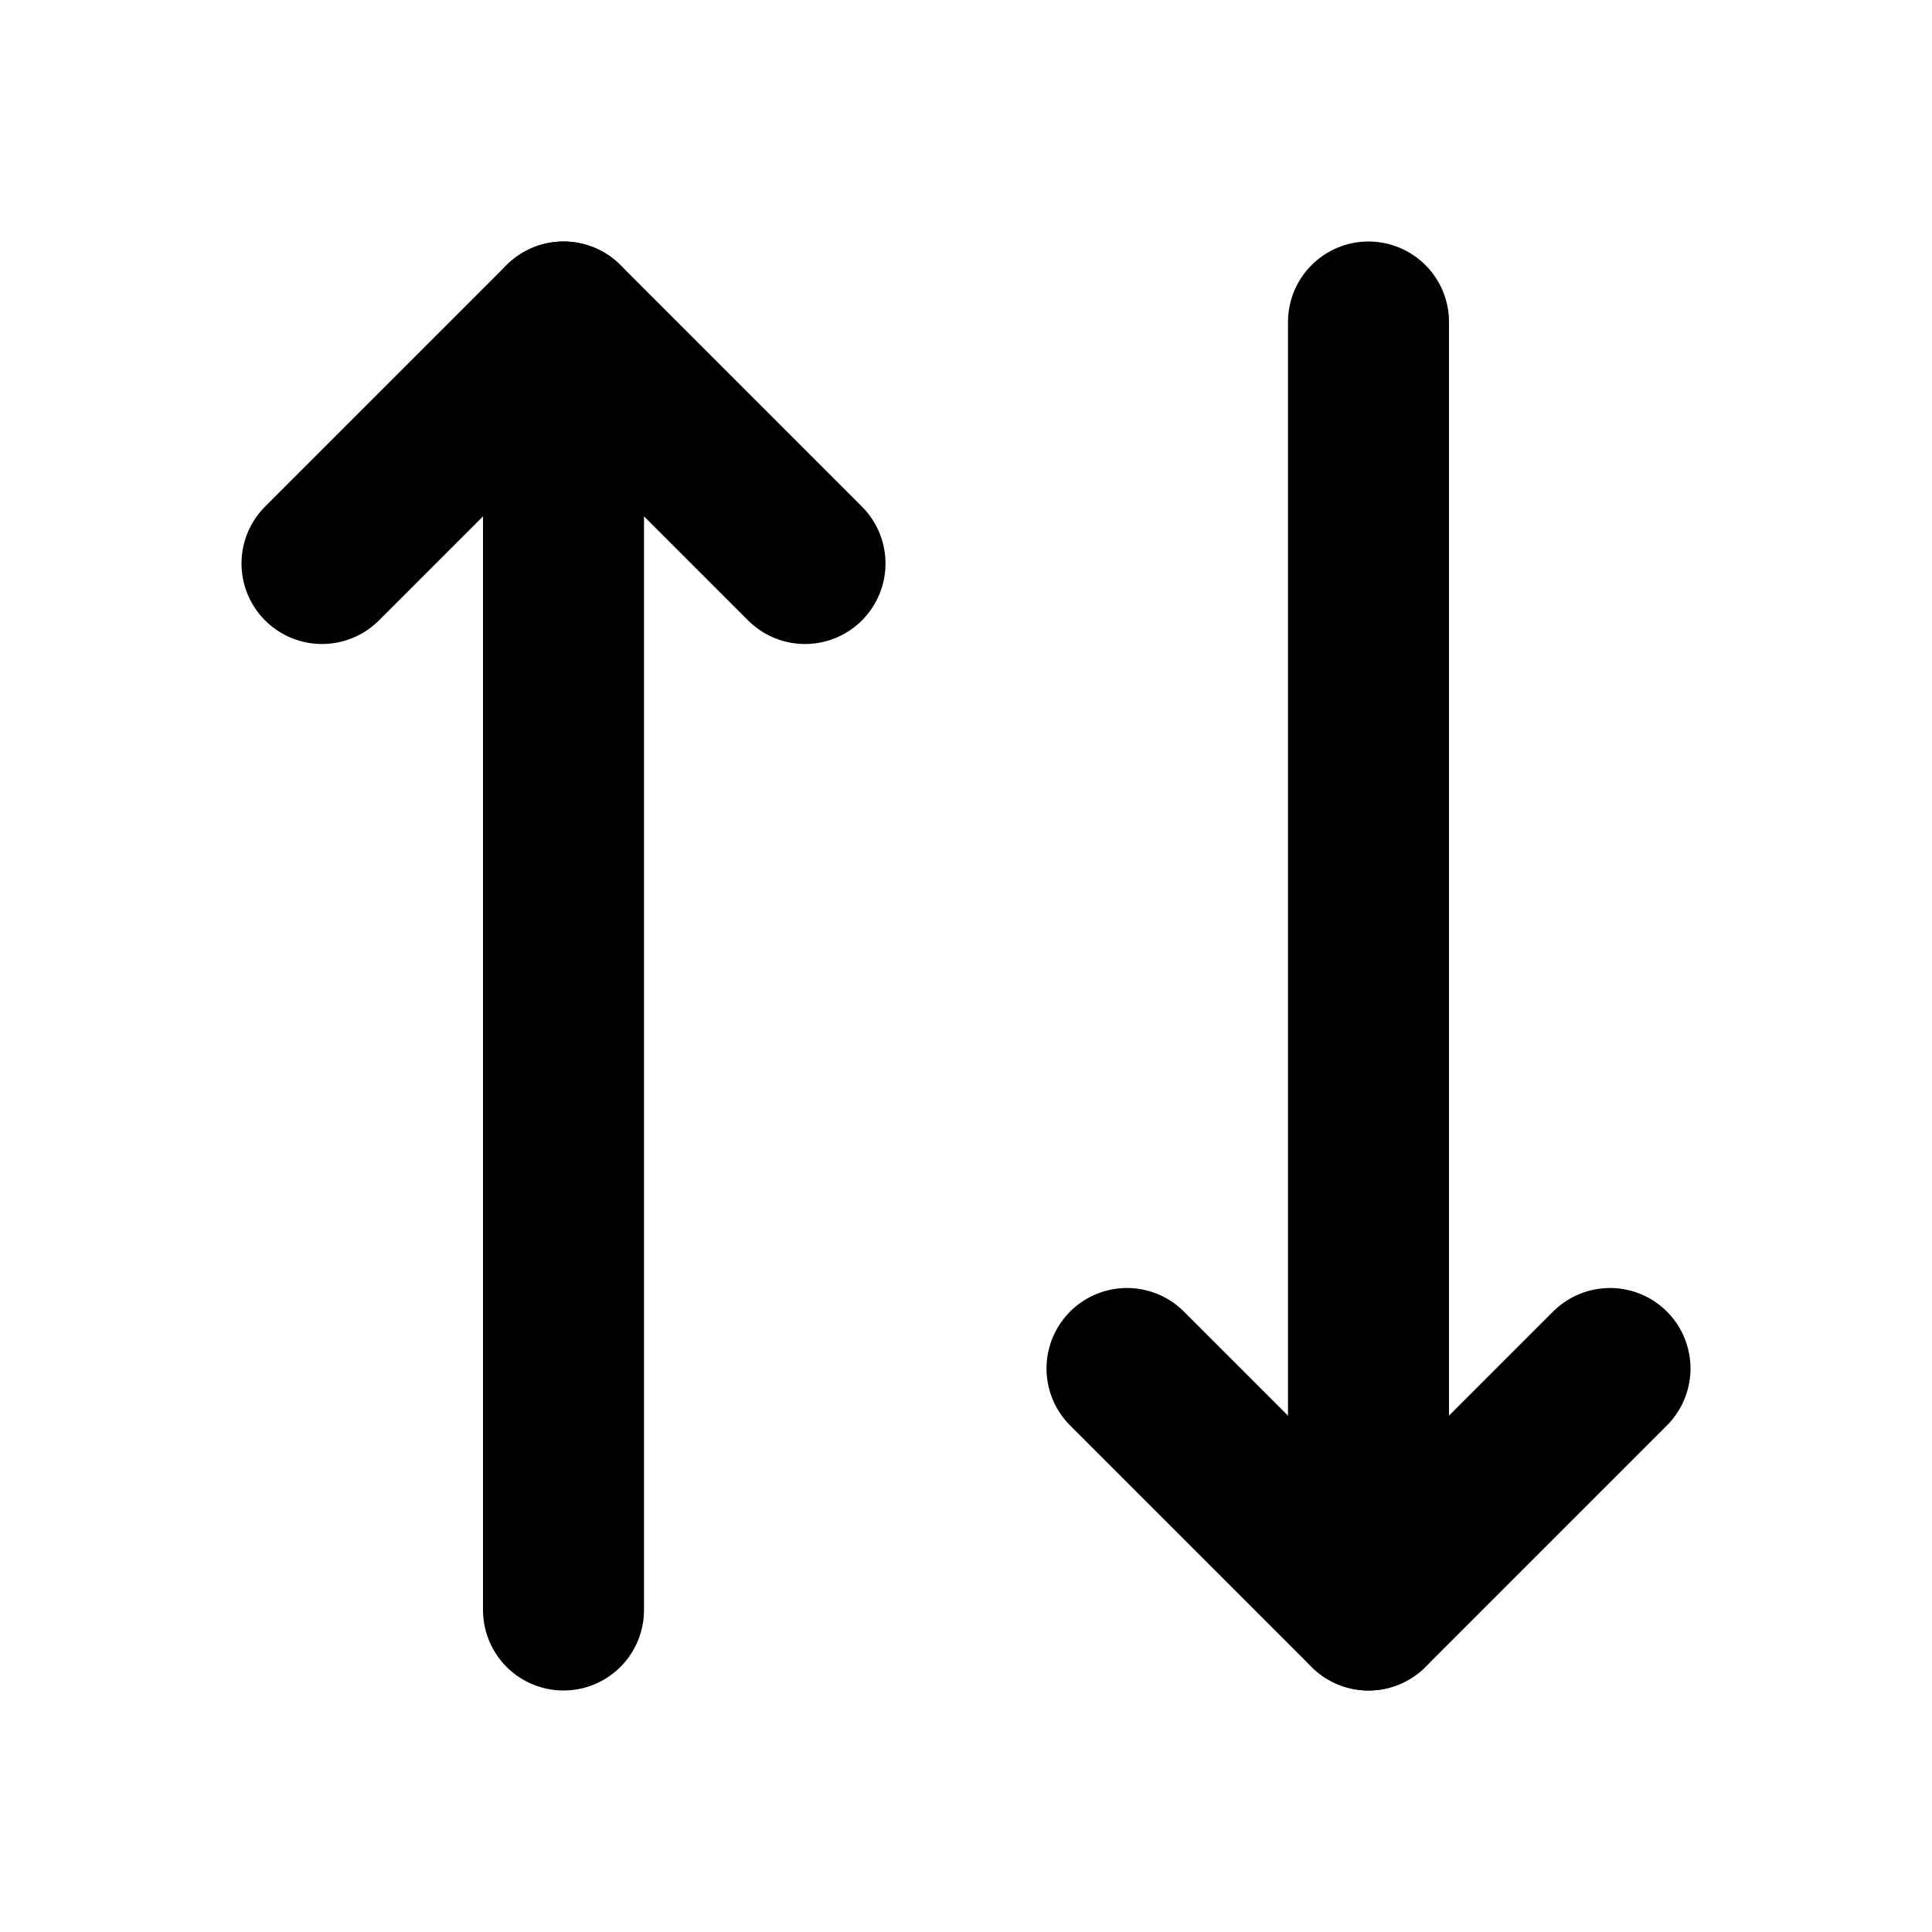
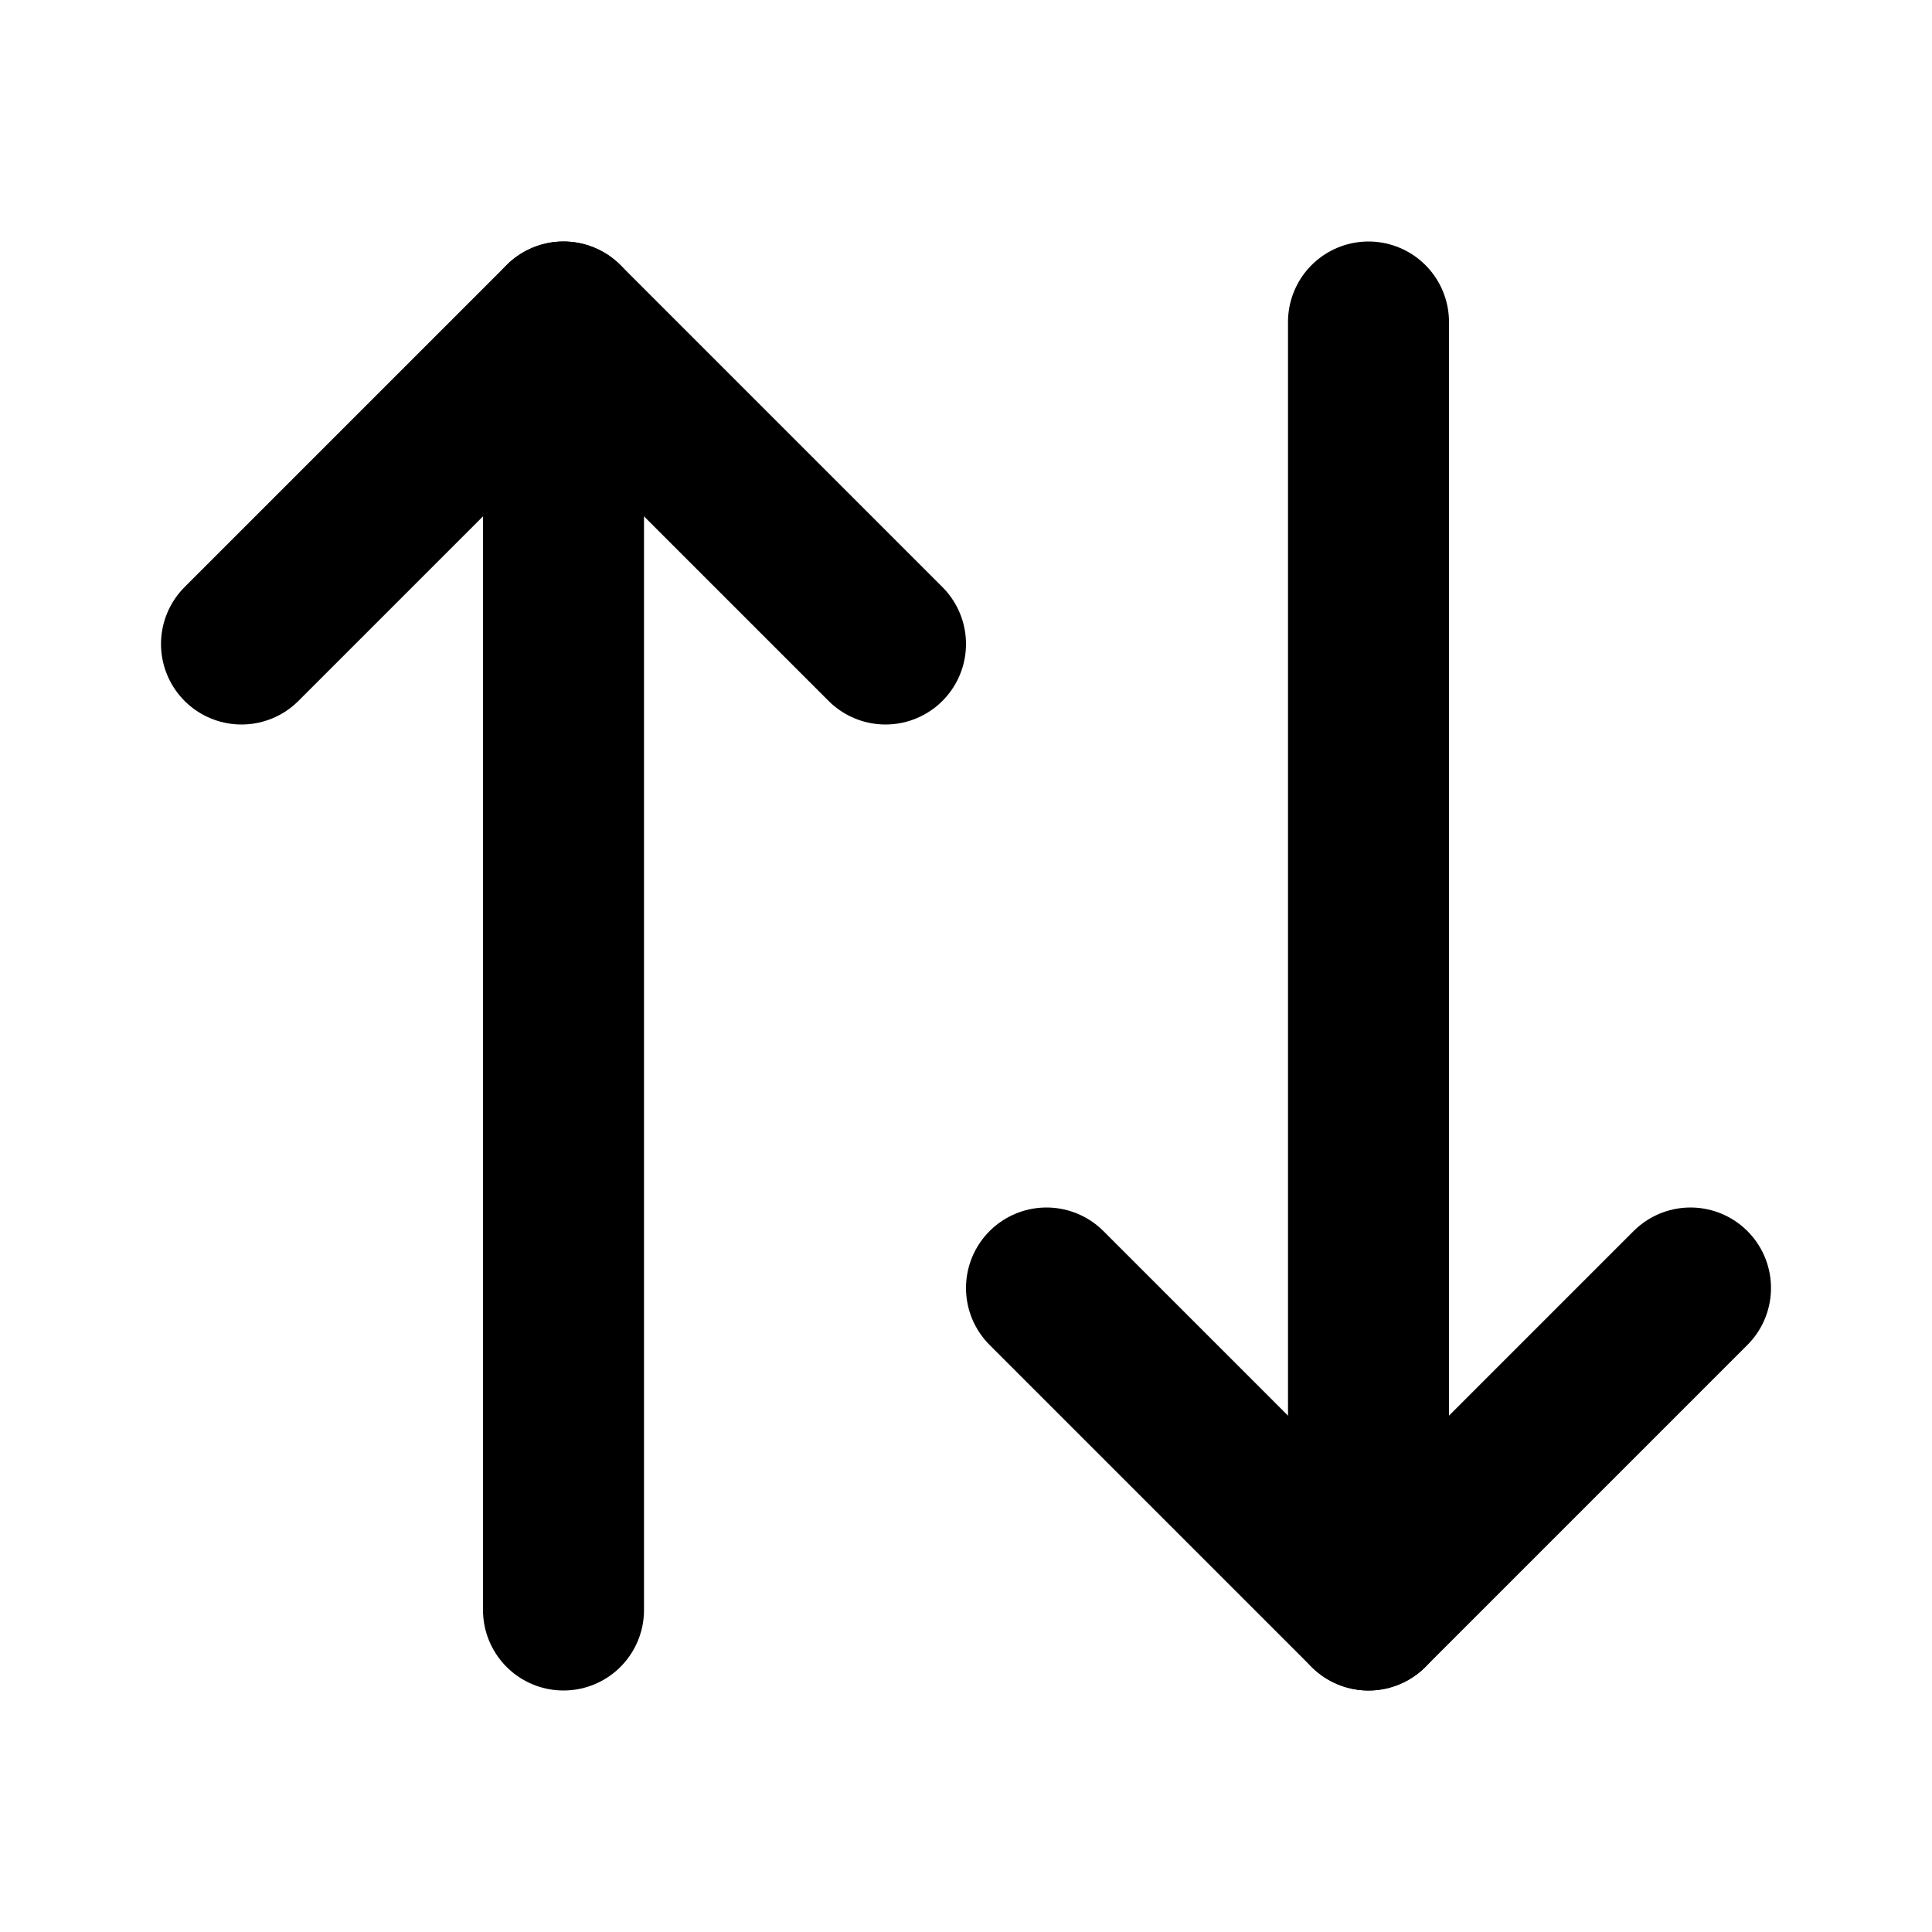
<svg xmlns="http://www.w3.org/2000/svg" width="24" height="24" viewBox="0 0 24 24" fill="none" stroke="currentColor" stroke-width="2" stroke-linecap="round" stroke-linejoin="round">
-   <path d="m20 17-3 3-3-3" />
+   <path d="m21 16-4 4-4-4" />
  <path d="M17 20V4" />
-   <path d="m4 7 3-3 3 3" />
+   <path d="m3 8 4-4 4 4" />
  <path d="M7 4v16" />
</svg>
